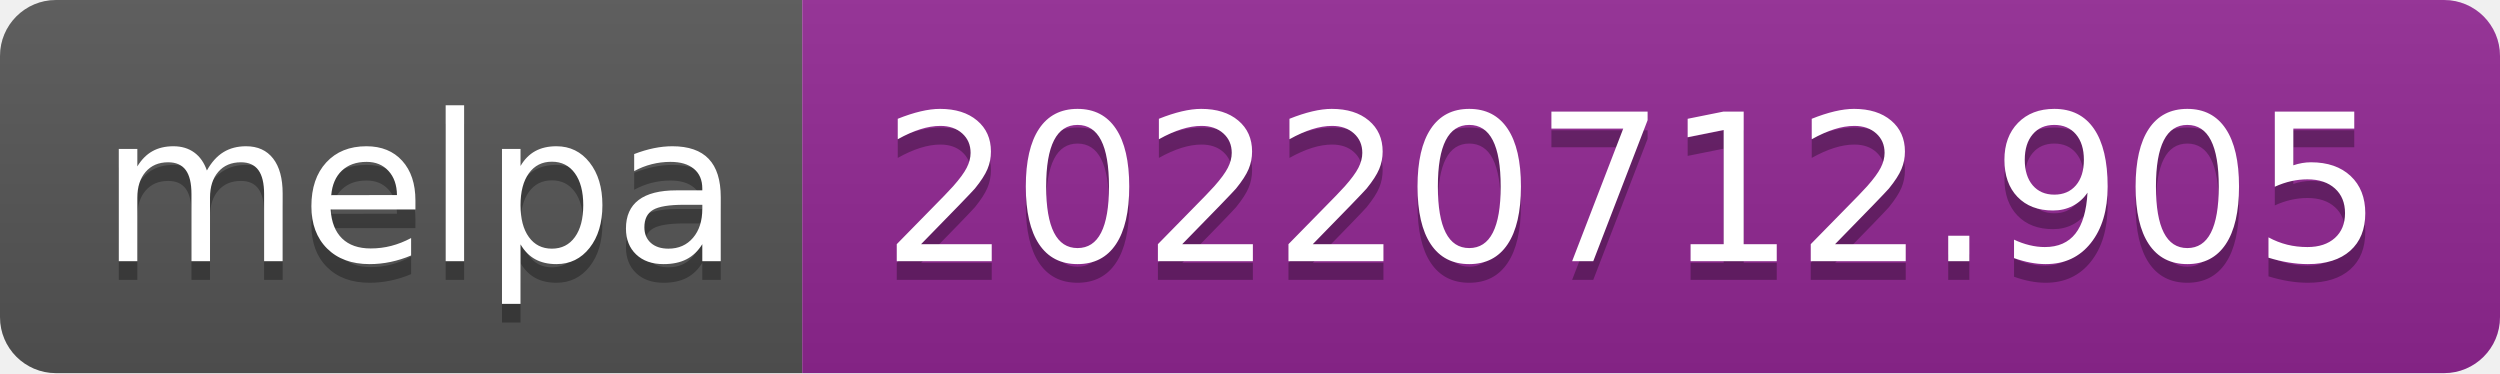
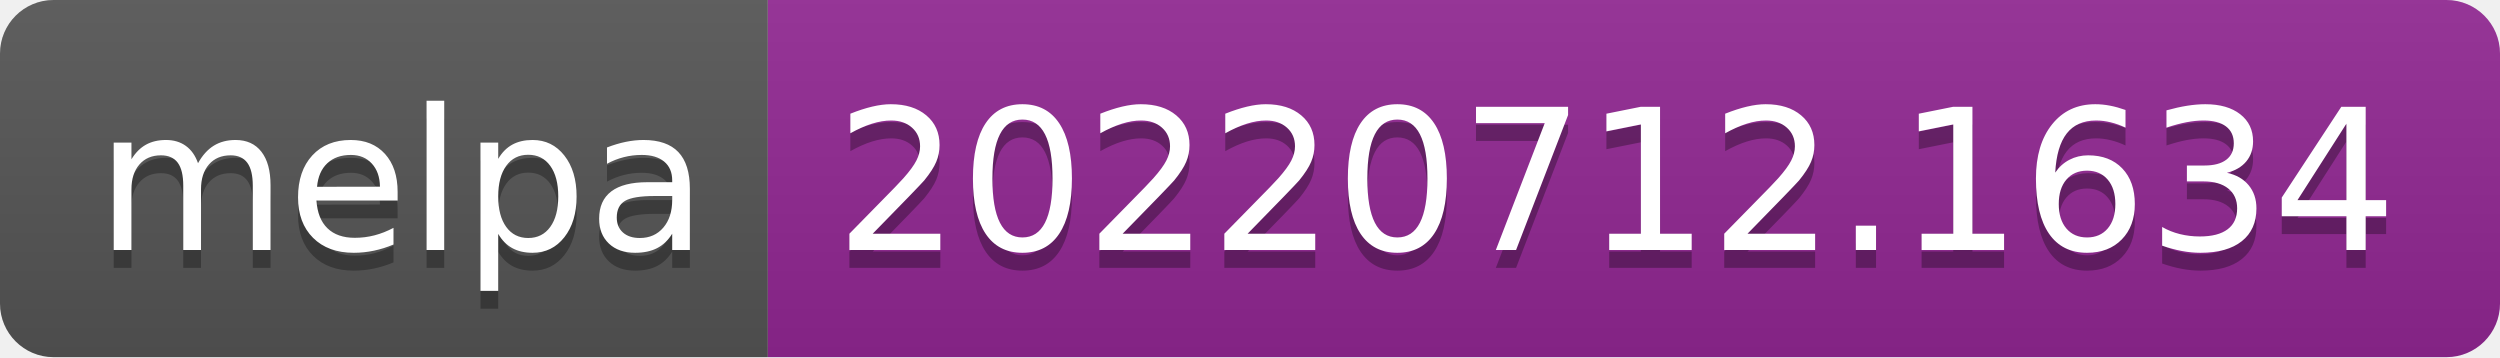
- <svg xmlns="http://www.w3.org/2000/svg" width="134" height="20" role="img" aria-label="melpa: 20220712.905">
+ <svg xmlns="http://www.w3.org/2000/svg" width="140" height="20" role="img" aria-label="melpa: 20220712.1634">
  <linearGradient id="s" x2="0" y2="100%">
    <stop offset="0" stop-color="#bbb" stop-opacity=".1" />
    <stop offset="1" stop-opacity=".1" />
  </linearGradient>
  <clipPath id="r">
-     <rect width="134" height="20" rx="3" fill="#fff" />
+     <rect width="140" height="20" rx="3" fill="#fff" />
  </clipPath>
  <g clip-path="url(#r)">
    <rect width="43" height="20" fill="#555" />
-     <rect x="43" width="91" height="20" fill="#922793" />
-     <rect width="134" height="20" fill="url(#s)" />
+     <rect x="43" width="97" height="20" fill="#922793" />
+     <rect width="140" height="20" fill="url(#s)" />
  </g>
  <g fill="#fff" text-anchor="middle" font-family="Verdana,Geneva,DejaVu Sans,sans-serif" text-rendering="geometricPrecision" font-size="110">
    <text aria-hidden="true" x="225" y="150" fill="#010101" fill-opacity=".3" transform="scale(.1)" textLength="330">melpa</text>
    <text x="225" y="140" transform="scale(.1)" fill="#fff" textLength="330">melpa</text>
-     <text aria-hidden="true" x="875" y="150" fill="#010101" fill-opacity=".3" transform="scale(.1)" textLength="810">20220712.905</text>
-     <text x="875" y="140" transform="scale(.1)" fill="#fff" textLength="810">20220712.905</text>
+     <text aria-hidden="true" x="905" y="150" fill="#010101" fill-opacity=".3" transform="scale(.1)" textLength="870">20220712.1634</text>
+     <text x="905" y="140" transform="scale(.1)" fill="#fff" textLength="870">20220712.1634</text>
  </g>
</svg>
